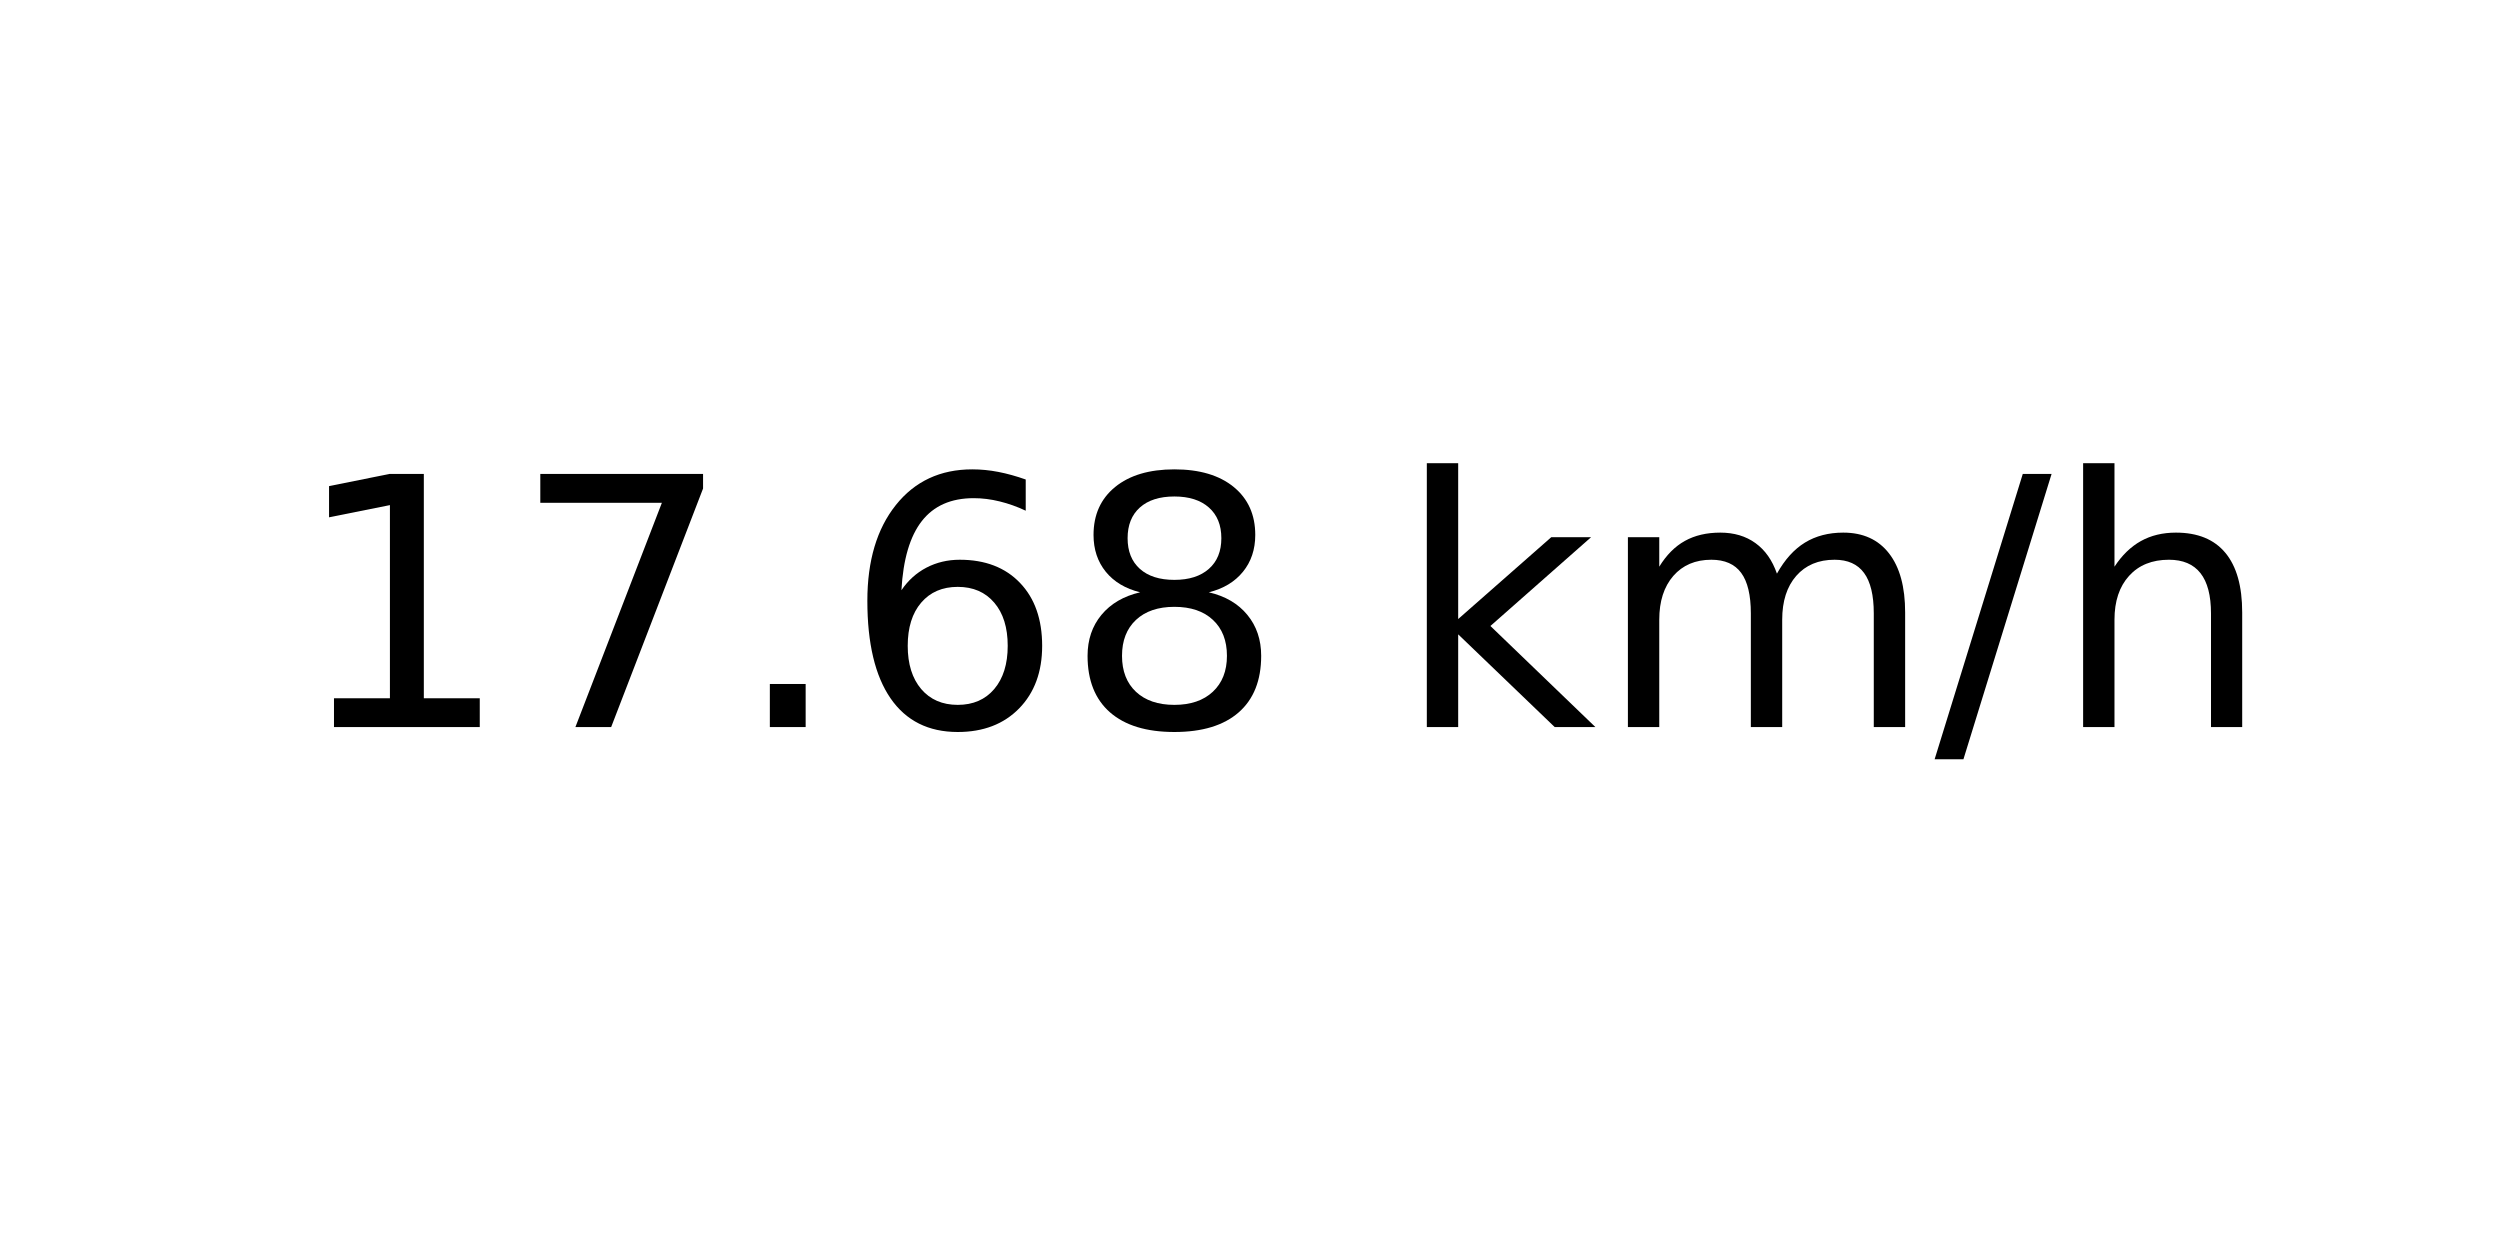
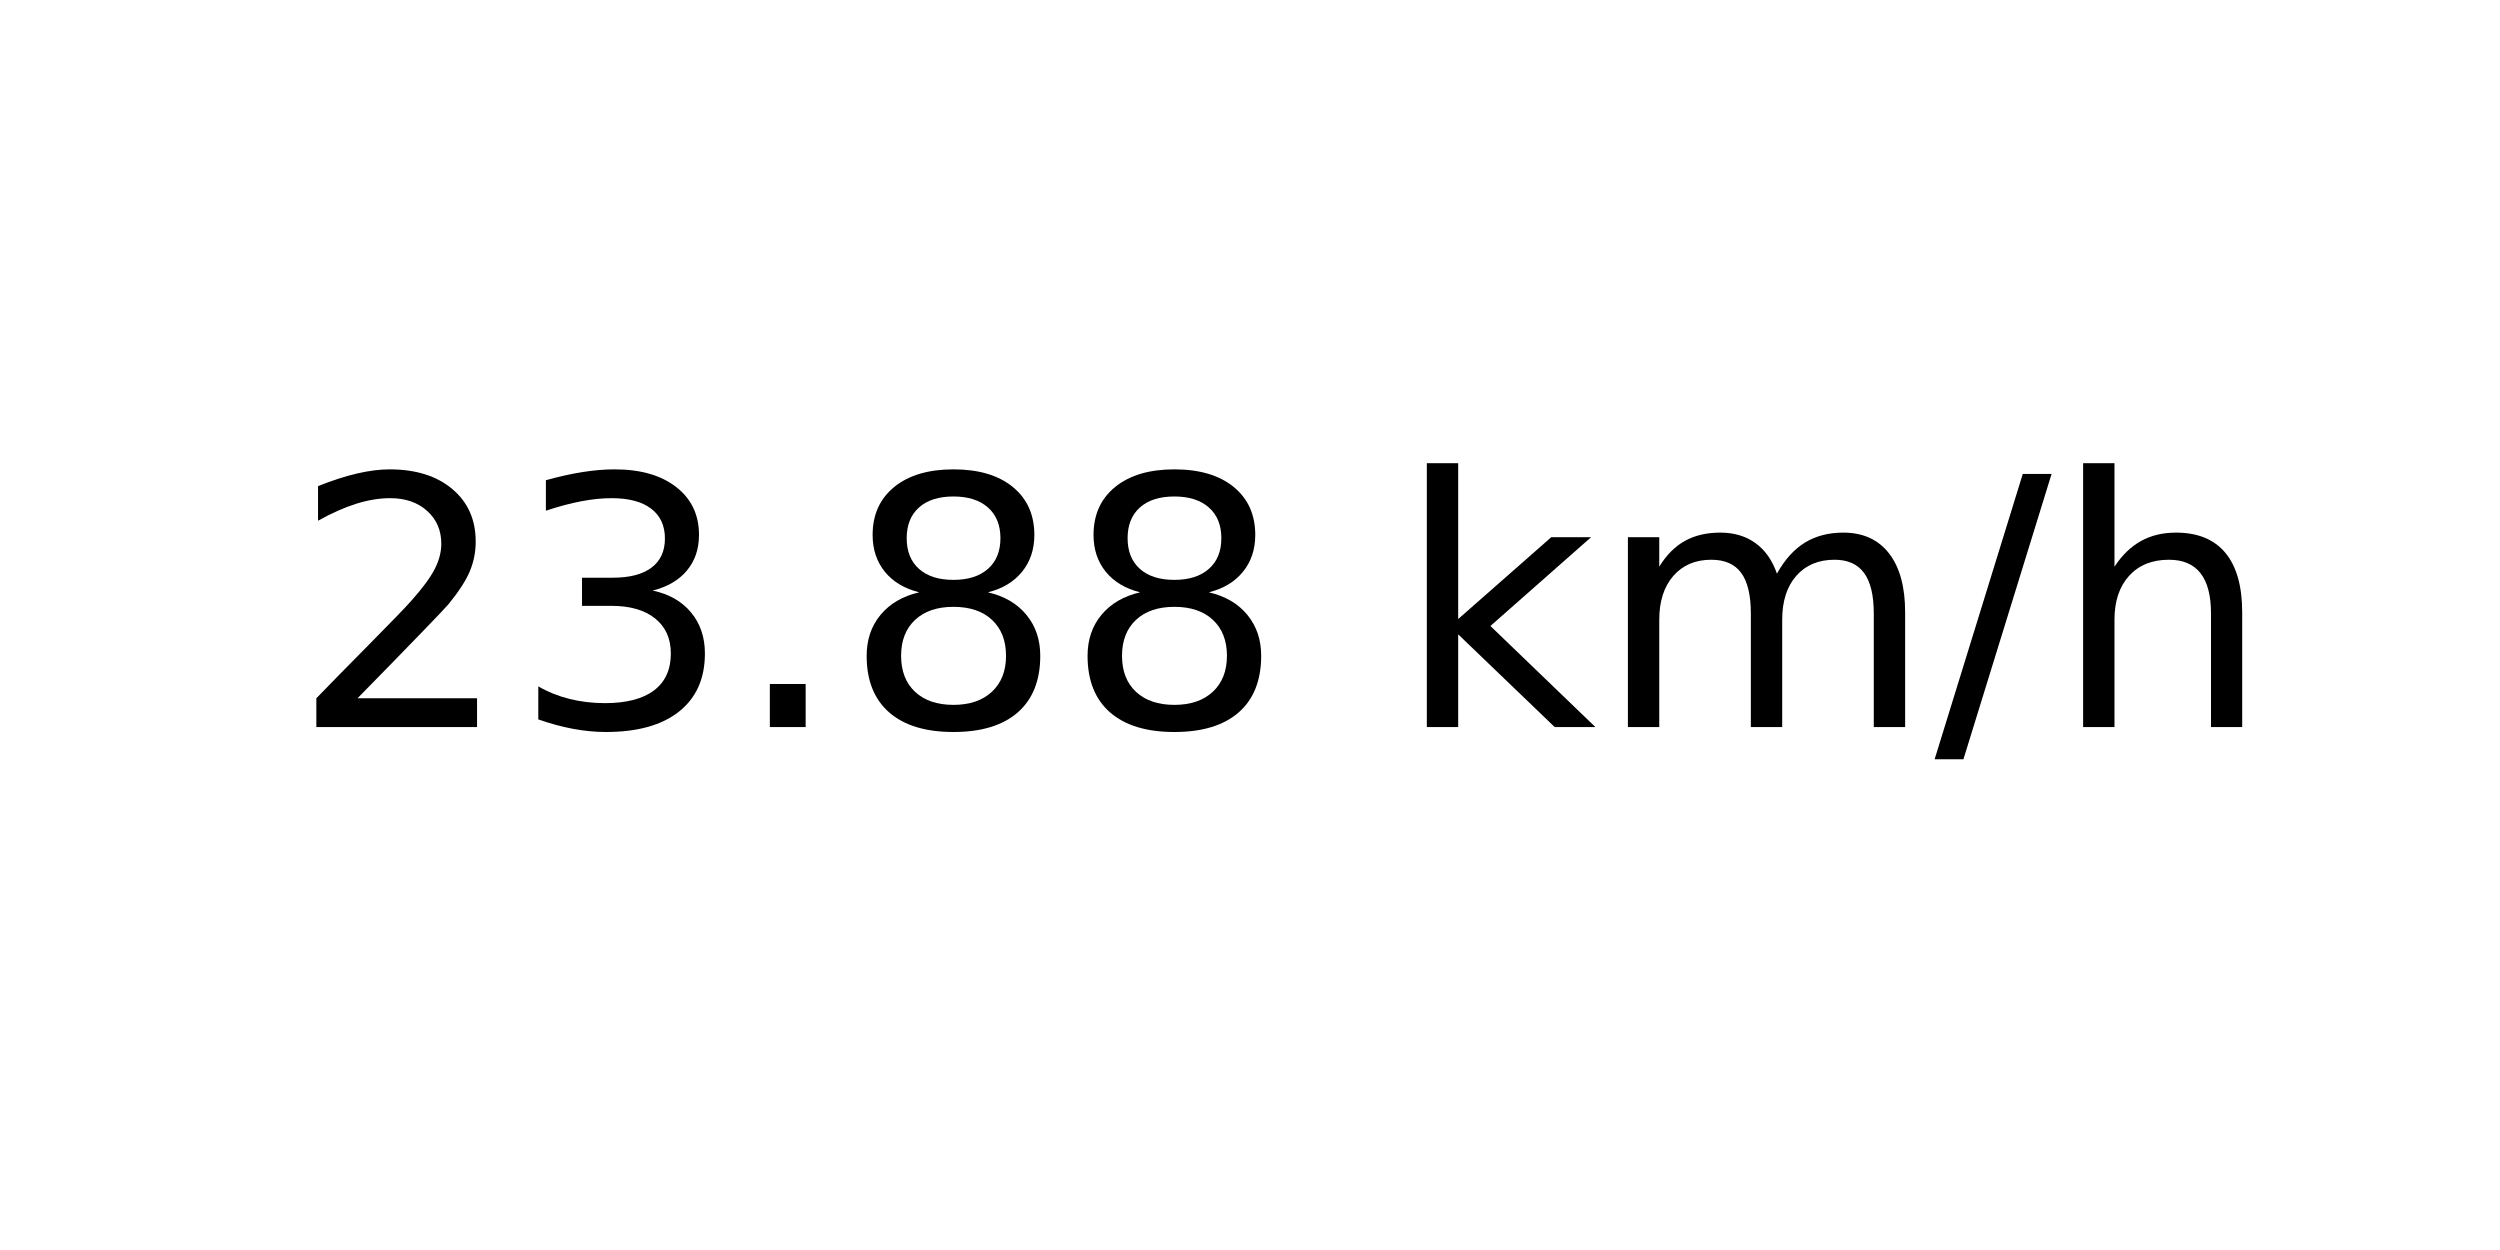
<svg xmlns="http://www.w3.org/2000/svg" xmlns:xlink="http://www.w3.org/1999/xlink" width="72pt" height="36pt" viewBox="0 0 72 36" version="1.1">
  <defs>
    <style type="text/css">*{stroke-linejoin: round; stroke-linecap: butt}</style>
  </defs>
  <g id="figure_1">
    <g id="axes_1">
      <g id="text_1">
        <g transform="translate(8.378125 20.93937) scale(0.1 -0.1)">
          <defs>
-             <path id="DejaVuSans-31" d="M 794 531  L 1825 531  L 1825 4091  L 703 3866  L 703 4441  L 1819 4666  L 2450 4666  L 2450 531  L 3481 531  L 3481 0  L 794 0  L 794 531  z " transform="scale(0.015625)" />
-             <path id="DejaVuSans-37" d="M 525 4666  L 3525 4666  L 3525 4397  L 1831 0  L 1172 0  L 2766 4134  L 525 4134  L 525 4666  z " transform="scale(0.015625)" />
+             <path id="DejaVuSans-32" d="M 1228 531  L 3431 531  L 3431 0  L 469 0  L 469 531  Q 828 903 1448 1529  Q 2069 2156 2228 2338  Q 2531 2678 2651 2914  Q 2772 3150 2772 3378  Q 2772 3750 2511 3984  Q 2250 4219 1831 4219  Q 1534 4219 1204 4116  Q 875 4013 500 3803  L 500 4441  Q 881 4594 1212 4672  Q 1544 4750 1819 4750  Q 2544 4750 2975 4387  Q 3406 4025 3406 3419  Q 3406 3131 3298 2873  Q 3191 2616 2906 2266  Q 2828 2175 2409 1742  Q 1991 1309 1228 531  z " transform="scale(0.015625)" />
+             <path id="DejaVuSans-33" d="M 2597 2516  Q 3050 2419 3304 2112  Q 3559 1806 3559 1356  Q 3559 666 3084 287  Q 2609 -91 1734 -91  Q 1441 -91 1130 -33  Q 819 25 488 141  L 488 750  Q 750 597 1062 519  Q 1375 441 1716 441  Q 2309 441 2620 675  Q 2931 909 2931 1356  Q 2931 1769 2642 2001  Q 2353 2234 1838 2234  L 1294 2234  L 1294 2753  L 1863 2753  Q 2328 2753 2575 2939  Q 2822 3125 2822 3475  Q 2822 3834 2567 4026  Q 2313 4219 1838 4219  Q 1578 4219 1281 4162  Q 984 4106 628 3988  L 628 4550  Q 988 4650 1302 4700  Q 1616 4750 1894 4750  Q 2613 4750 3031 4423  Q 3450 4097 3450 3541  Q 3450 3153 3228 2886  Q 3006 2619 2597 2516  z " transform="scale(0.015625)" />
            <path id="DejaVuSans-2e" d="M 684 794  L 1344 794  L 1344 0  L 684 0  L 684 794  z " transform="scale(0.015625)" />
-             <path id="DejaVuSans-36" d="M 2113 2584  Q 1688 2584 1439 2293  Q 1191 2003 1191 1497  Q 1191 994 1439 701  Q 1688 409 2113 409  Q 2538 409 2786 701  Q 3034 994 3034 1497  Q 3034 2003 2786 2293  Q 2538 2584 2113 2584  z M 3366 4563  L 3366 3988  Q 3128 4100 2886 4159  Q 2644 4219 2406 4219  Q 1781 4219 1451 3797  Q 1122 3375 1075 2522  Q 1259 2794 1537 2939  Q 1816 3084 2150 3084  Q 2853 3084 3261 2657  Q 3669 2231 3669 1497  Q 3669 778 3244 343  Q 2819 -91 2113 -91  Q 1303 -91 875 529  Q 447 1150 447 2328  Q 447 3434 972 4092  Q 1497 4750 2381 4750  Q 2619 4750 2861 4703  Q 3103 4656 3366 4563  z " transform="scale(0.015625)" />
            <path id="DejaVuSans-38" d="M 2034 2216  Q 1584 2216 1326 1975  Q 1069 1734 1069 1313  Q 1069 891 1326 650  Q 1584 409 2034 409  Q 2484 409 2743 651  Q 3003 894 3003 1313  Q 3003 1734 2745 1975  Q 2488 2216 2034 2216  z M 1403 2484  Q 997 2584 770 2862  Q 544 3141 544 3541  Q 544 4100 942 4425  Q 1341 4750 2034 4750  Q 2731 4750 3128 4425  Q 3525 4100 3525 3541  Q 3525 3141 3298 2862  Q 3072 2584 2669 2484  Q 3125 2378 3379 2068  Q 3634 1759 3634 1313  Q 3634 634 3220 271  Q 2806 -91 2034 -91  Q 1263 -91 848 271  Q 434 634 434 1313  Q 434 1759 690 2068  Q 947 2378 1403 2484  z M 1172 3481  Q 1172 3119 1398 2916  Q 1625 2713 2034 2713  Q 2441 2713 2670 2916  Q 2900 3119 2900 3481  Q 2900 3844 2670 4047  Q 2441 4250 2034 4250  Q 1625 4250 1398 4047  Q 1172 3844 1172 3481  z " transform="scale(0.015625)" />
            <path id="DejaVuSans-20" transform="scale(0.015625)" />
            <path id="DejaVuSans-6b" d="M 581 4863  L 1159 4863  L 1159 1991  L 2875 3500  L 3609 3500  L 1753 1863  L 3688 0  L 2938 0  L 1159 1709  L 1159 0  L 581 0  L 581 4863  z " transform="scale(0.015625)" />
            <path id="DejaVuSans-6d" d="M 3328 2828  Q 3544 3216 3844 3400  Q 4144 3584 4550 3584  Q 5097 3584 5394 3201  Q 5691 2819 5691 2113  L 5691 0  L 5113 0  L 5113 2094  Q 5113 2597 4934 2840  Q 4756 3084 4391 3084  Q 3944 3084 3684 2787  Q 3425 2491 3425 1978  L 3425 0  L 2847 0  L 2847 2094  Q 2847 2600 2669 2842  Q 2491 3084 2119 3084  Q 1678 3084 1418 2786  Q 1159 2488 1159 1978  L 1159 0  L 581 0  L 581 3500  L 1159 3500  L 1159 2956  Q 1356 3278 1631 3431  Q 1906 3584 2284 3584  Q 2666 3584 2933 3390  Q 3200 3197 3328 2828  z " transform="scale(0.015625)" />
            <path id="DejaVuSans-2f" d="M 1625 4666  L 2156 4666  L 531 -594  L 0 -594  L 1625 4666  z " transform="scale(0.015625)" />
            <path id="DejaVuSans-68" d="M 3513 2113  L 3513 0  L 2938 0  L 2938 2094  Q 2938 2591 2744 2837  Q 2550 3084 2163 3084  Q 1697 3084 1428 2787  Q 1159 2491 1159 1978  L 1159 0  L 581 0  L 581 4863  L 1159 4863  L 1159 2956  Q 1366 3272 1645 3428  Q 1925 3584 2291 3584  Q 2894 3584 3203 3211  Q 3513 2838 3513 2113  z " transform="scale(0.015625)" />
          </defs>
-           <use xlink:href="#DejaVuSans-31" />
-           <use xlink:href="#DejaVuSans-37" x="63.623" />
+           <use xlink:href="#DejaVuSans-32" />
+           <use xlink:href="#DejaVuSans-33" x="63.623" />
          <use xlink:href="#DejaVuSans-2e" x="127.246" />
-           <use xlink:href="#DejaVuSans-36" x="159.033" />
+           <use xlink:href="#DejaVuSans-38" x="159.033" />
          <use xlink:href="#DejaVuSans-38" x="222.656" />
          <use xlink:href="#DejaVuSans-20" x="286.279" />
          <use xlink:href="#DejaVuSans-6b" x="318.066" />
          <use xlink:href="#DejaVuSans-6d" x="375.977" />
          <use xlink:href="#DejaVuSans-2f" x="473.389" />
          <use xlink:href="#DejaVuSans-68" x="507.08" />
        </g>
      </g>
    </g>
  </g>
</svg>
